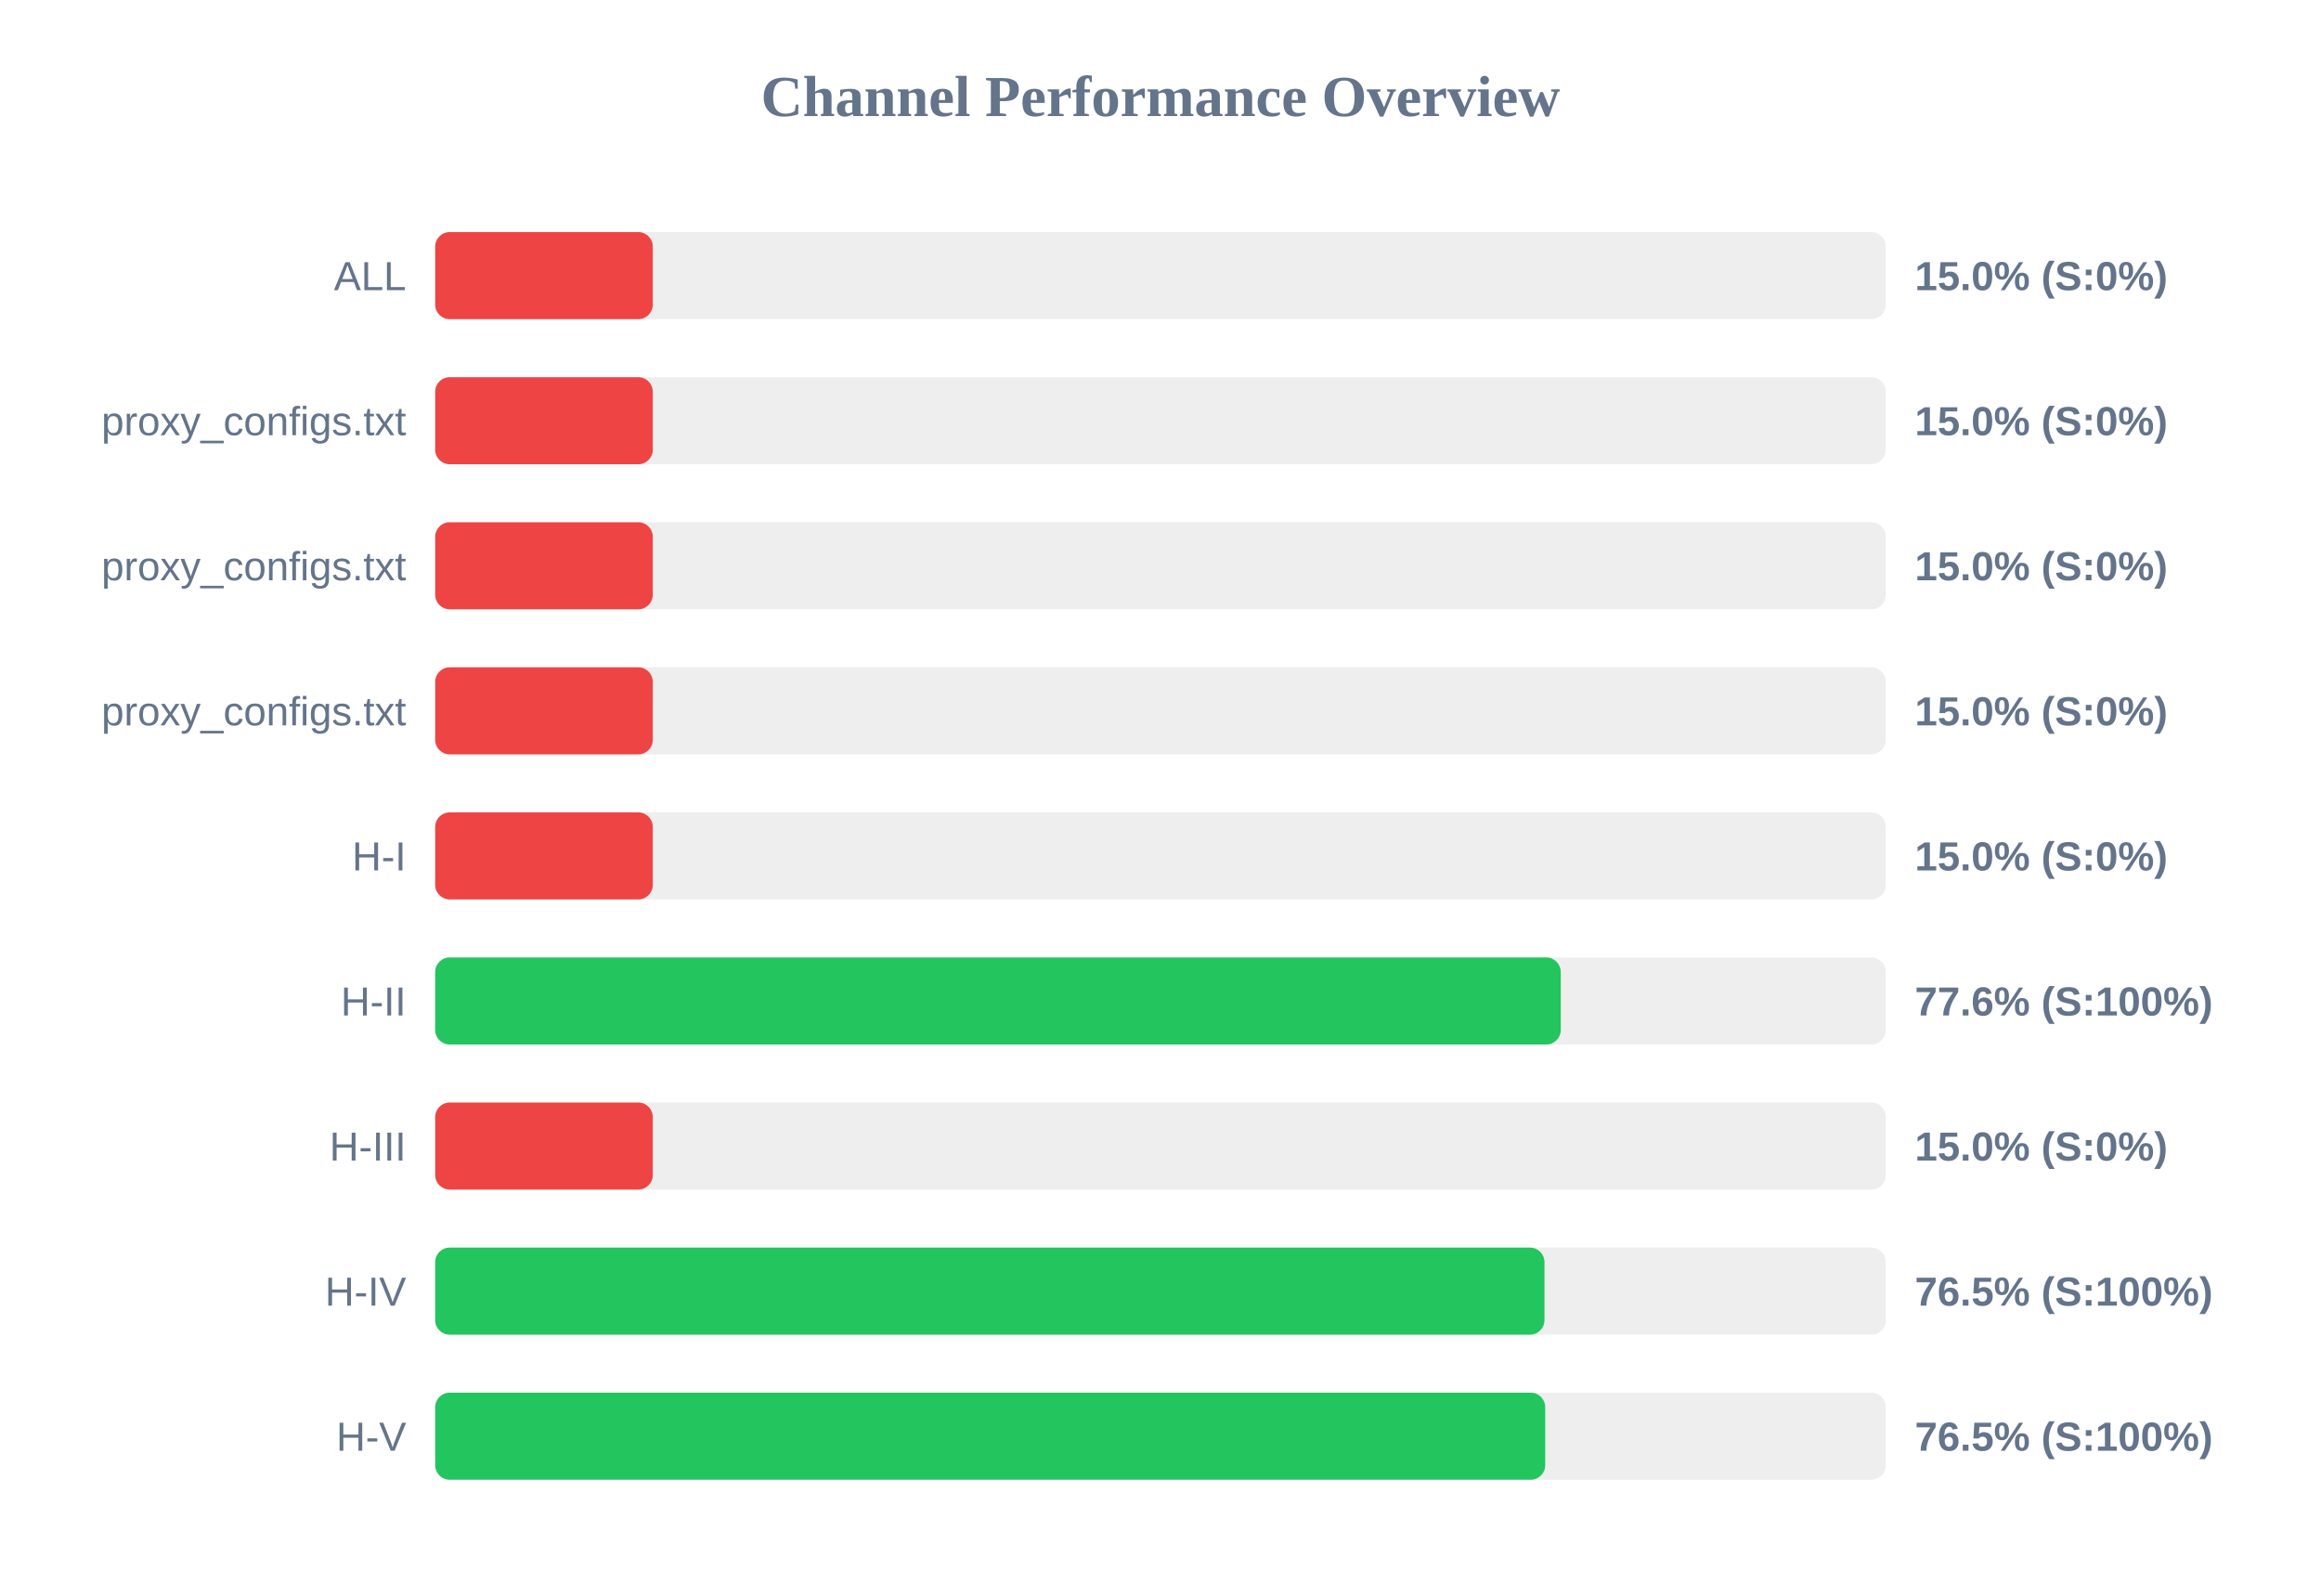
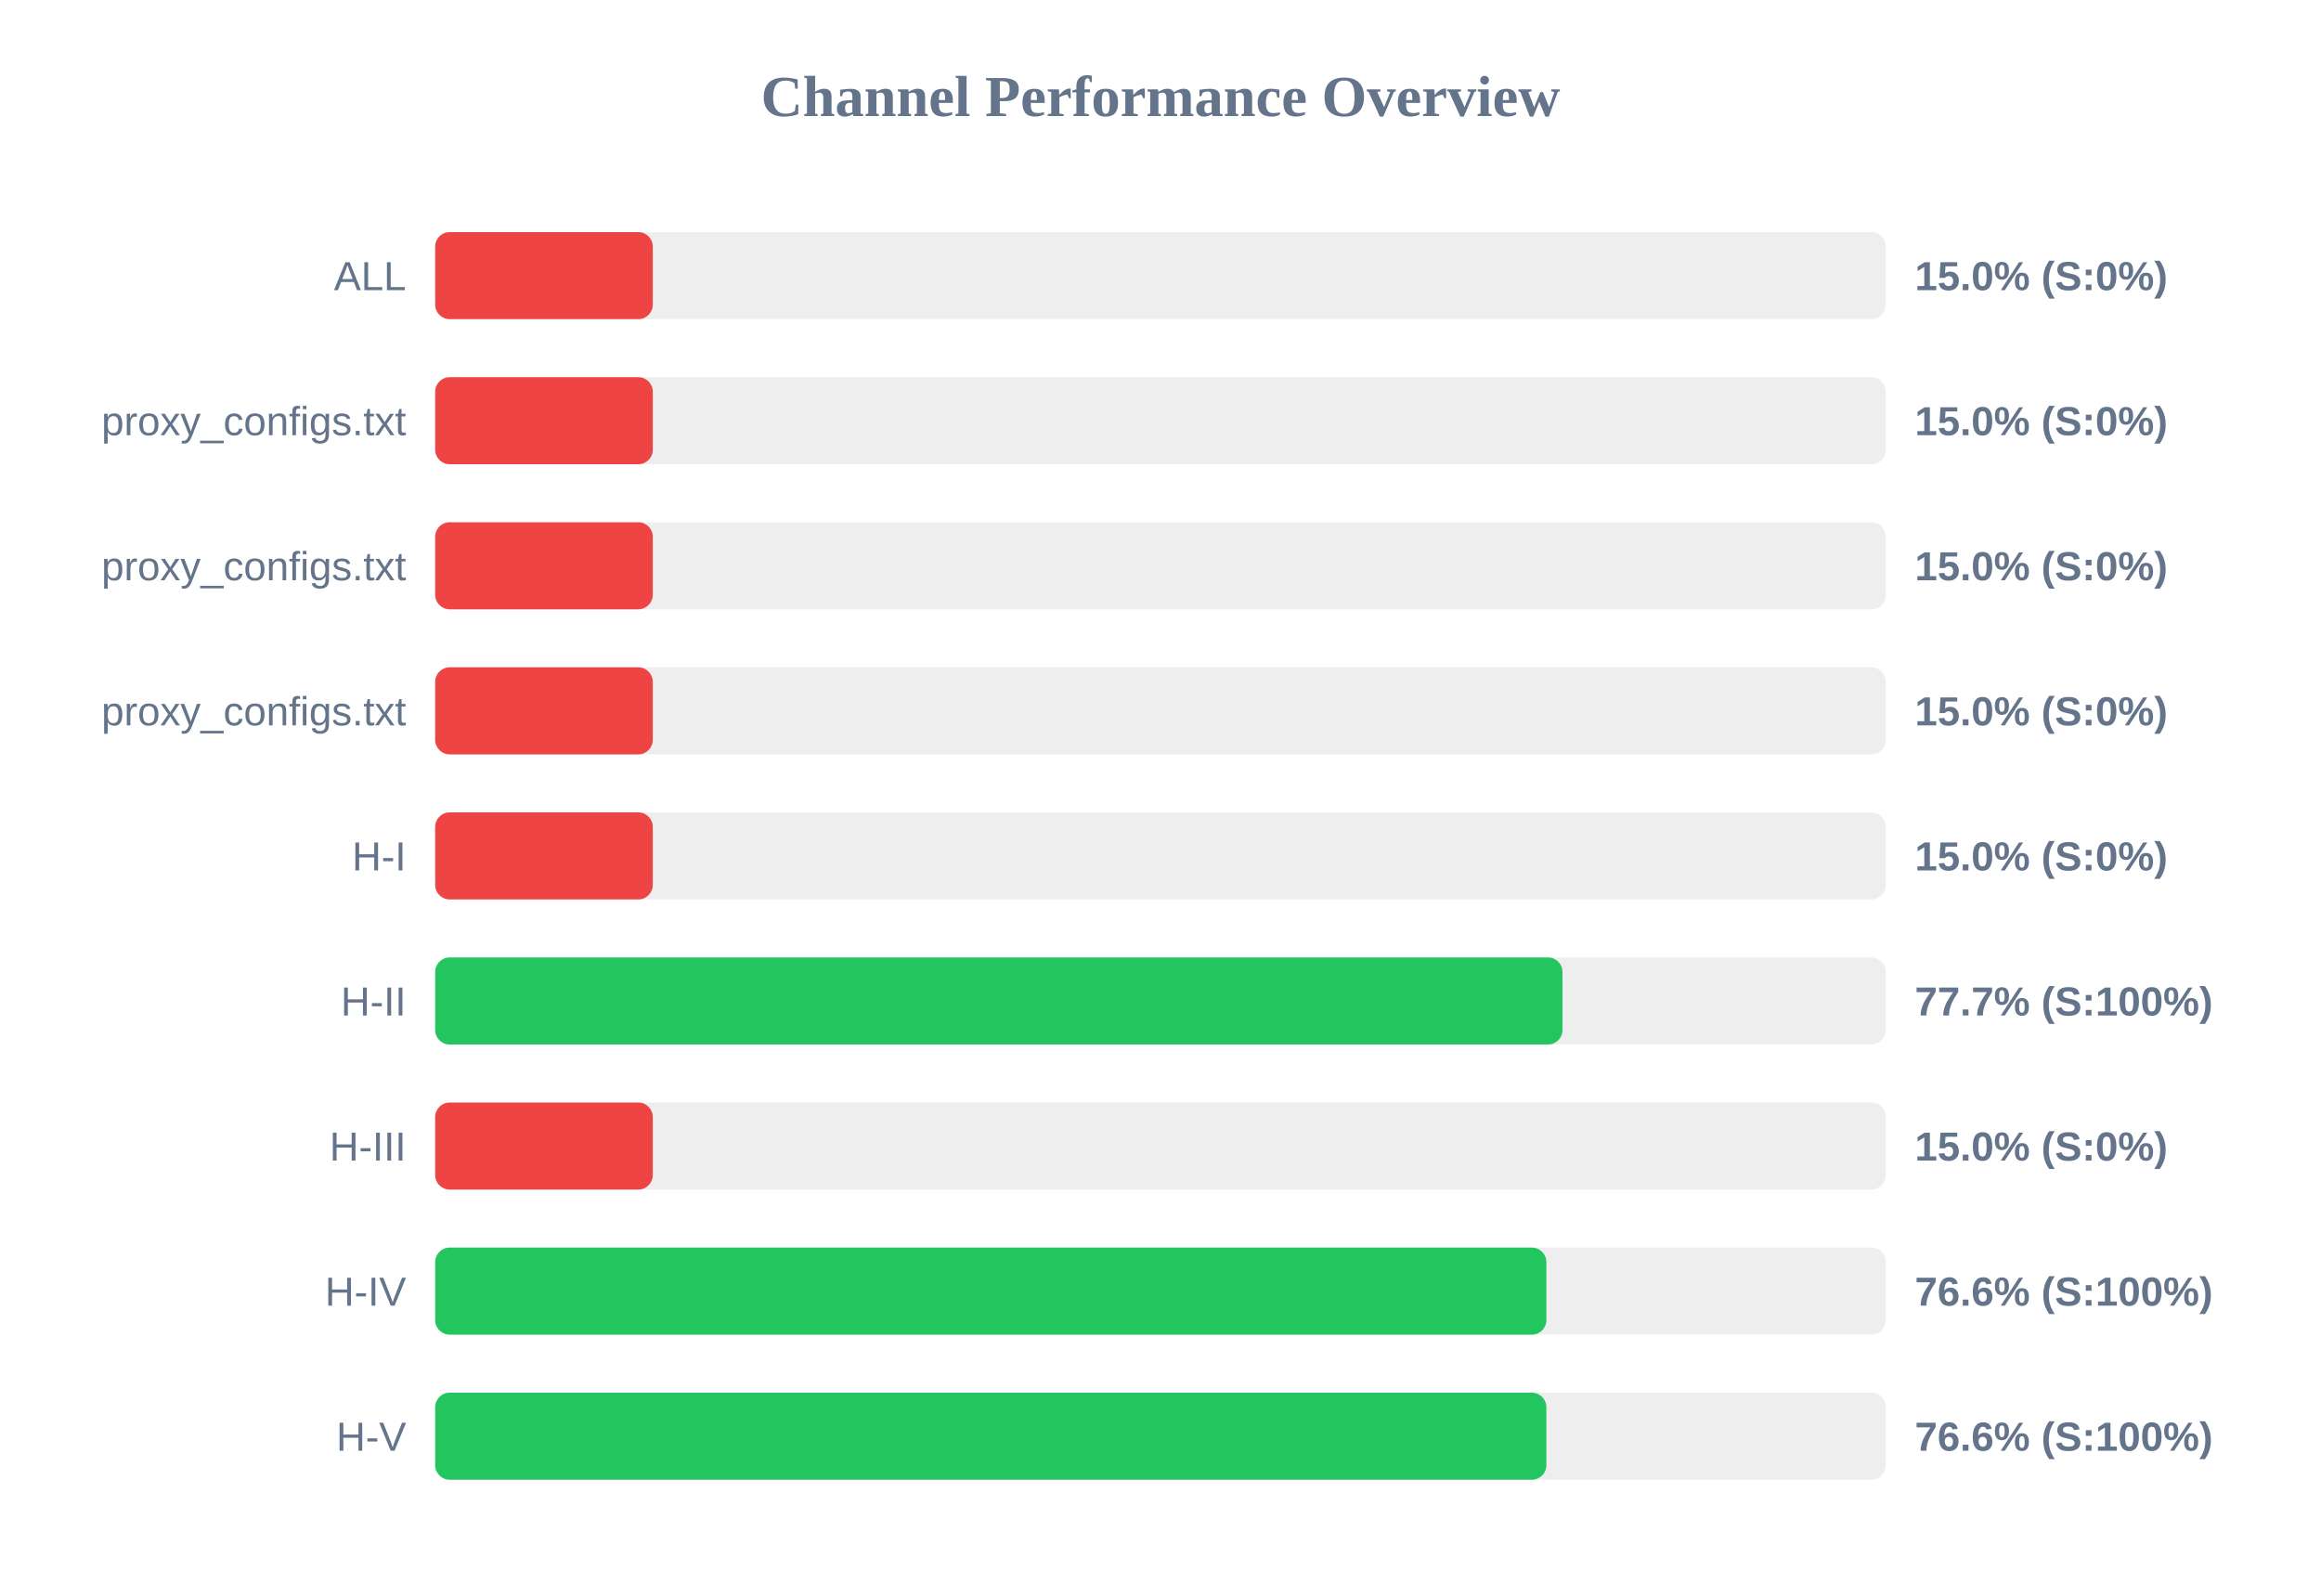
<svg xmlns="http://www.w3.org/2000/svg" width="800" height="550" version="1.1">
  <style>
        .row { font: 14px Arial; fill: #64748b; }
        .score { font: bold 14px Arial; fill: #64748b; }
    </style>
  <text x="400" y="40" text-anchor="middle" font-size="20px" font-weight="bold" fill="#64748b">Channel Performance Overview</text>
  <rect x="150" y="80" width="500" height="30" fill="#eee" rx="5" />
  <rect x="150" y="80" width="75.0" height="30" fill="#ef4444" rx="5" />
  <text x="140" y="100" text-anchor="end" class="row">ALL</text>
  <text x="660" y="100" text-anchor="start" class="score">15.0% (S:0%)</text>
  <rect x="150" y="130" width="500" height="30" fill="#eee" rx="5" />
  <rect x="150" y="130" width="75.0" height="30" fill="#ef4444" rx="5" />
  <text x="140" y="150" text-anchor="end" class="row">proxy_configs.txt</text>
  <text x="660" y="150" text-anchor="start" class="score">15.0% (S:0%)</text>
  <rect x="150" y="180" width="500" height="30" fill="#eee" rx="5" />
  <rect x="150" y="180" width="75.0" height="30" fill="#ef4444" rx="5" />
  <text x="140" y="200" text-anchor="end" class="row">proxy_configs.txt</text>
  <text x="660" y="200" text-anchor="start" class="score">15.0% (S:0%)</text>
  <rect x="150" y="230" width="500" height="30" fill="#eee" rx="5" />
  <rect x="150" y="230" width="75.0" height="30" fill="#ef4444" rx="5" />
  <text x="140" y="250" text-anchor="end" class="row">proxy_configs.txt</text>
  <text x="660" y="250" text-anchor="start" class="score">15.0% (S:0%)</text>
  <rect x="150" y="280" width="500" height="30" fill="#eee" rx="5" />
  <rect x="150" y="280" width="75.0" height="30" fill="#ef4444" rx="5" />
  <text x="140" y="300" text-anchor="end" class="row">H-I</text>
  <text x="660" y="300" text-anchor="start" class="score">15.0% (S:0%)</text>
  <rect x="150" y="330" width="500" height="30" fill="#eee" rx="5" />
-   <rect x="150" y="330" width="387.95" height="30" fill="#22c55e" rx="5" />
+   <rect x="150" y="330" width="388.55" height="30" fill="#22c55e" rx="5" />
  <text x="140" y="350" text-anchor="end" class="row">H-II</text>
-   <text x="660" y="350" text-anchor="start" class="score">77.6% (S:100%)</text>
+   <text x="660" y="350" text-anchor="start" class="score">77.7% (S:100%)</text>
  <rect x="150" y="380" width="500" height="30" fill="#eee" rx="5" />
  <rect x="150" y="380" width="75.0" height="30" fill="#ef4444" rx="5" />
  <text x="140" y="400" text-anchor="end" class="row">H-III</text>
  <text x="660" y="400" text-anchor="start" class="score">15.0% (S:0%)</text>
  <rect x="150" y="430" width="500" height="30" fill="#eee" rx="5" />
-   <rect x="150" y="430" width="382.35" height="30" fill="#22c55e" rx="5" />
+   <rect x="150" y="430" width="383.0" height="30" fill="#22c55e" rx="5" />
  <text x="140" y="450" text-anchor="end" class="row">H-IV</text>
-   <text x="660" y="450" text-anchor="start" class="score">76.5% (S:100%)</text>
+   <text x="660" y="450" text-anchor="start" class="score">76.6% (S:100%)</text>
  <rect x="150" y="480" width="500" height="30" fill="#eee" rx="5" />
-   <rect x="150" y="480" width="382.6" height="30" fill="#22c55e" rx="5" />
+   <rect x="150" y="480" width="383.0" height="30" fill="#22c55e" rx="5" />
  <text x="140" y="500" text-anchor="end" class="row">H-V</text>
-   <text x="660" y="500" text-anchor="start" class="score">76.5% (S:100%)</text>
+   <text x="660" y="500" text-anchor="start" class="score">76.6% (S:100%)</text>
</svg>
